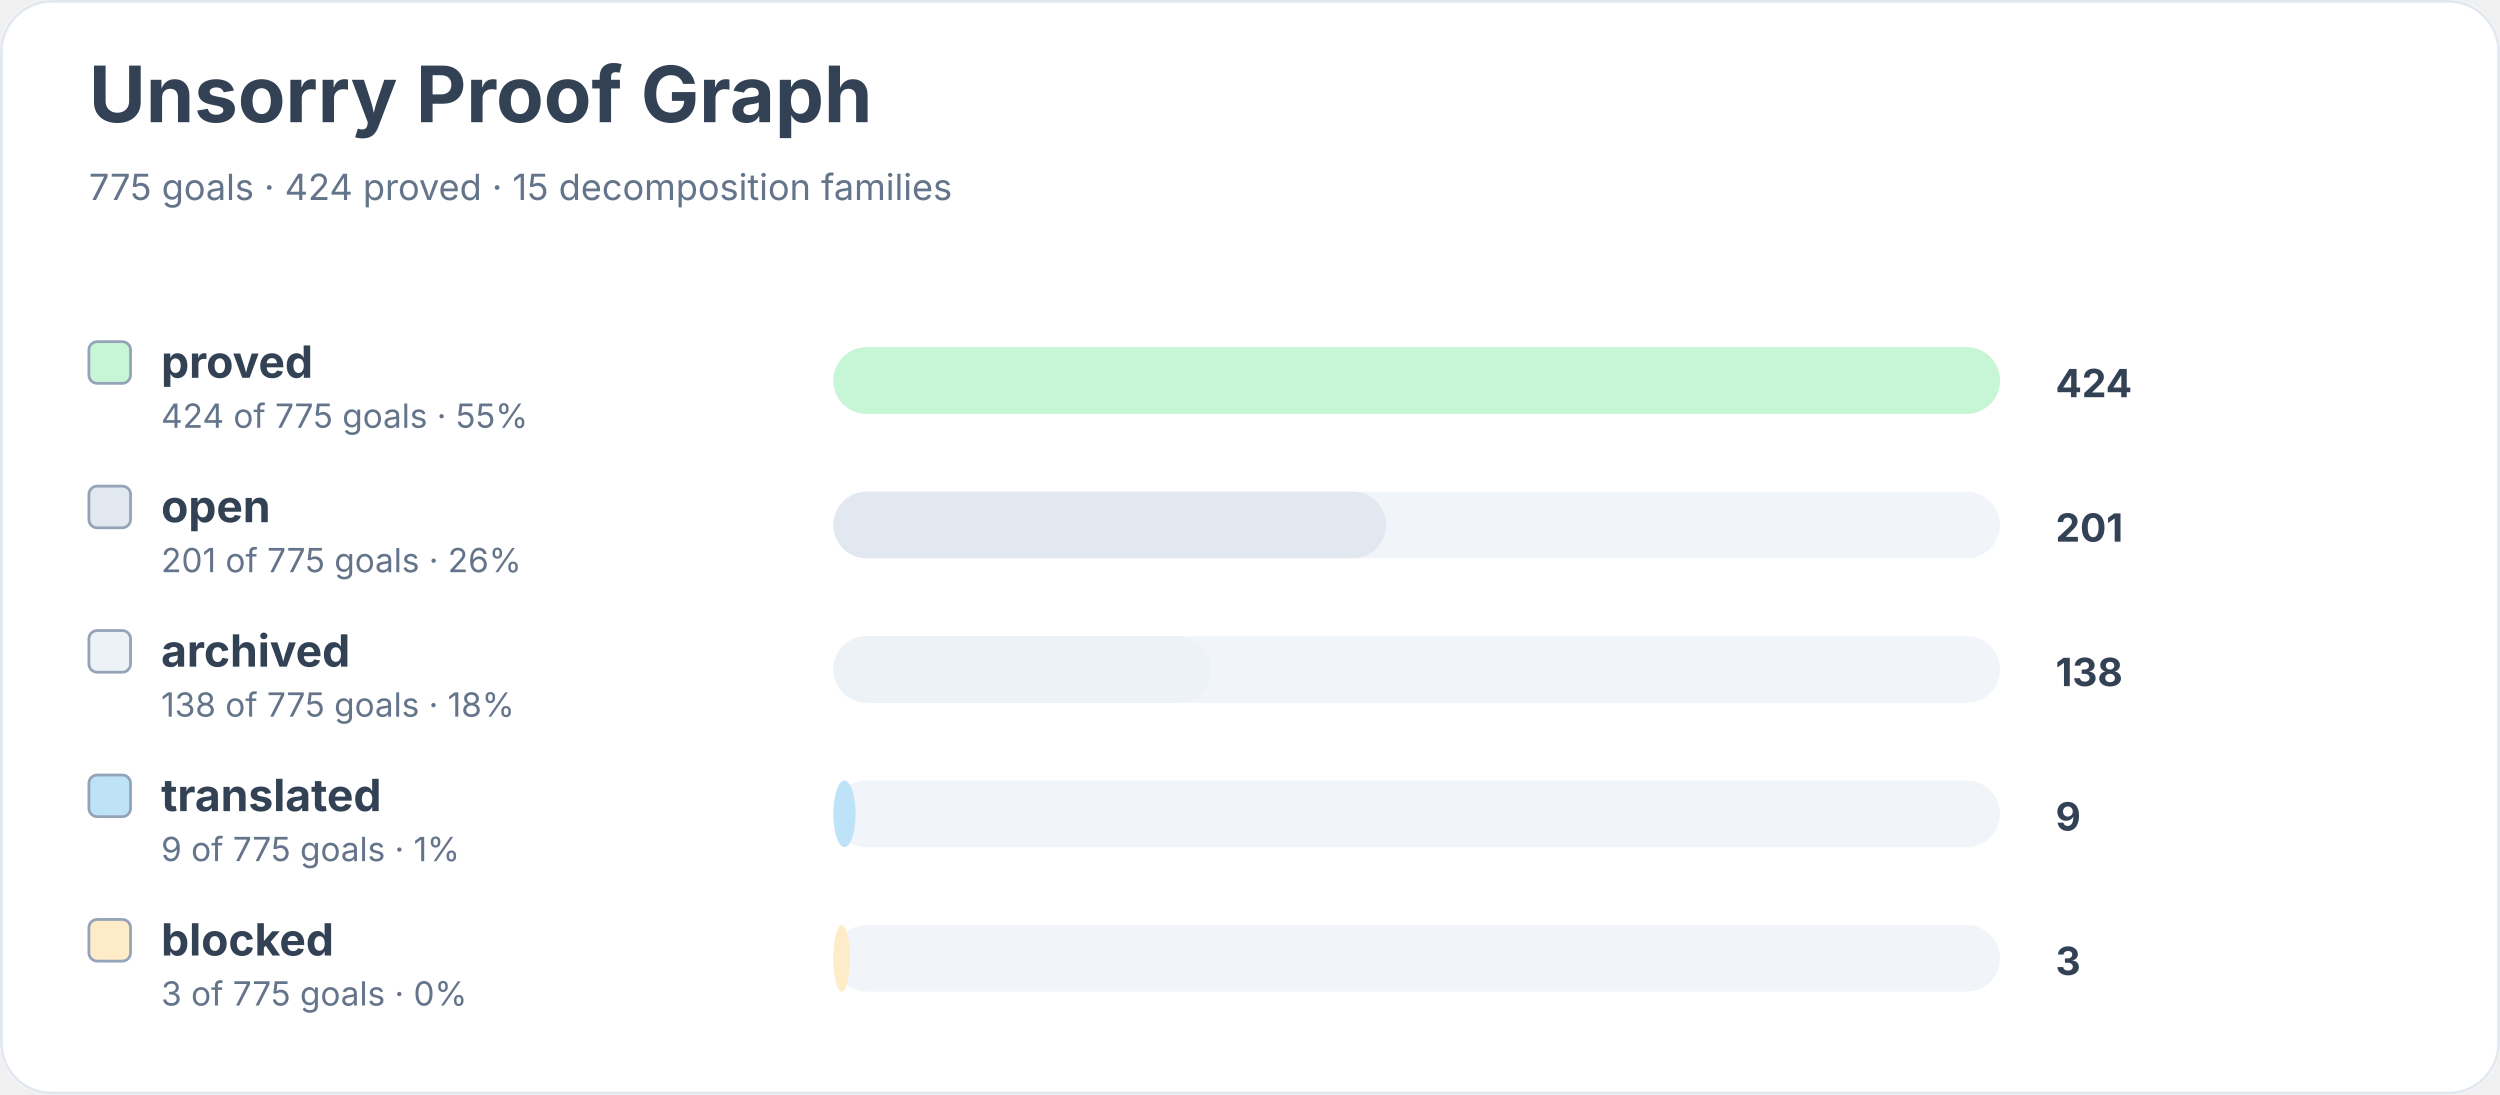
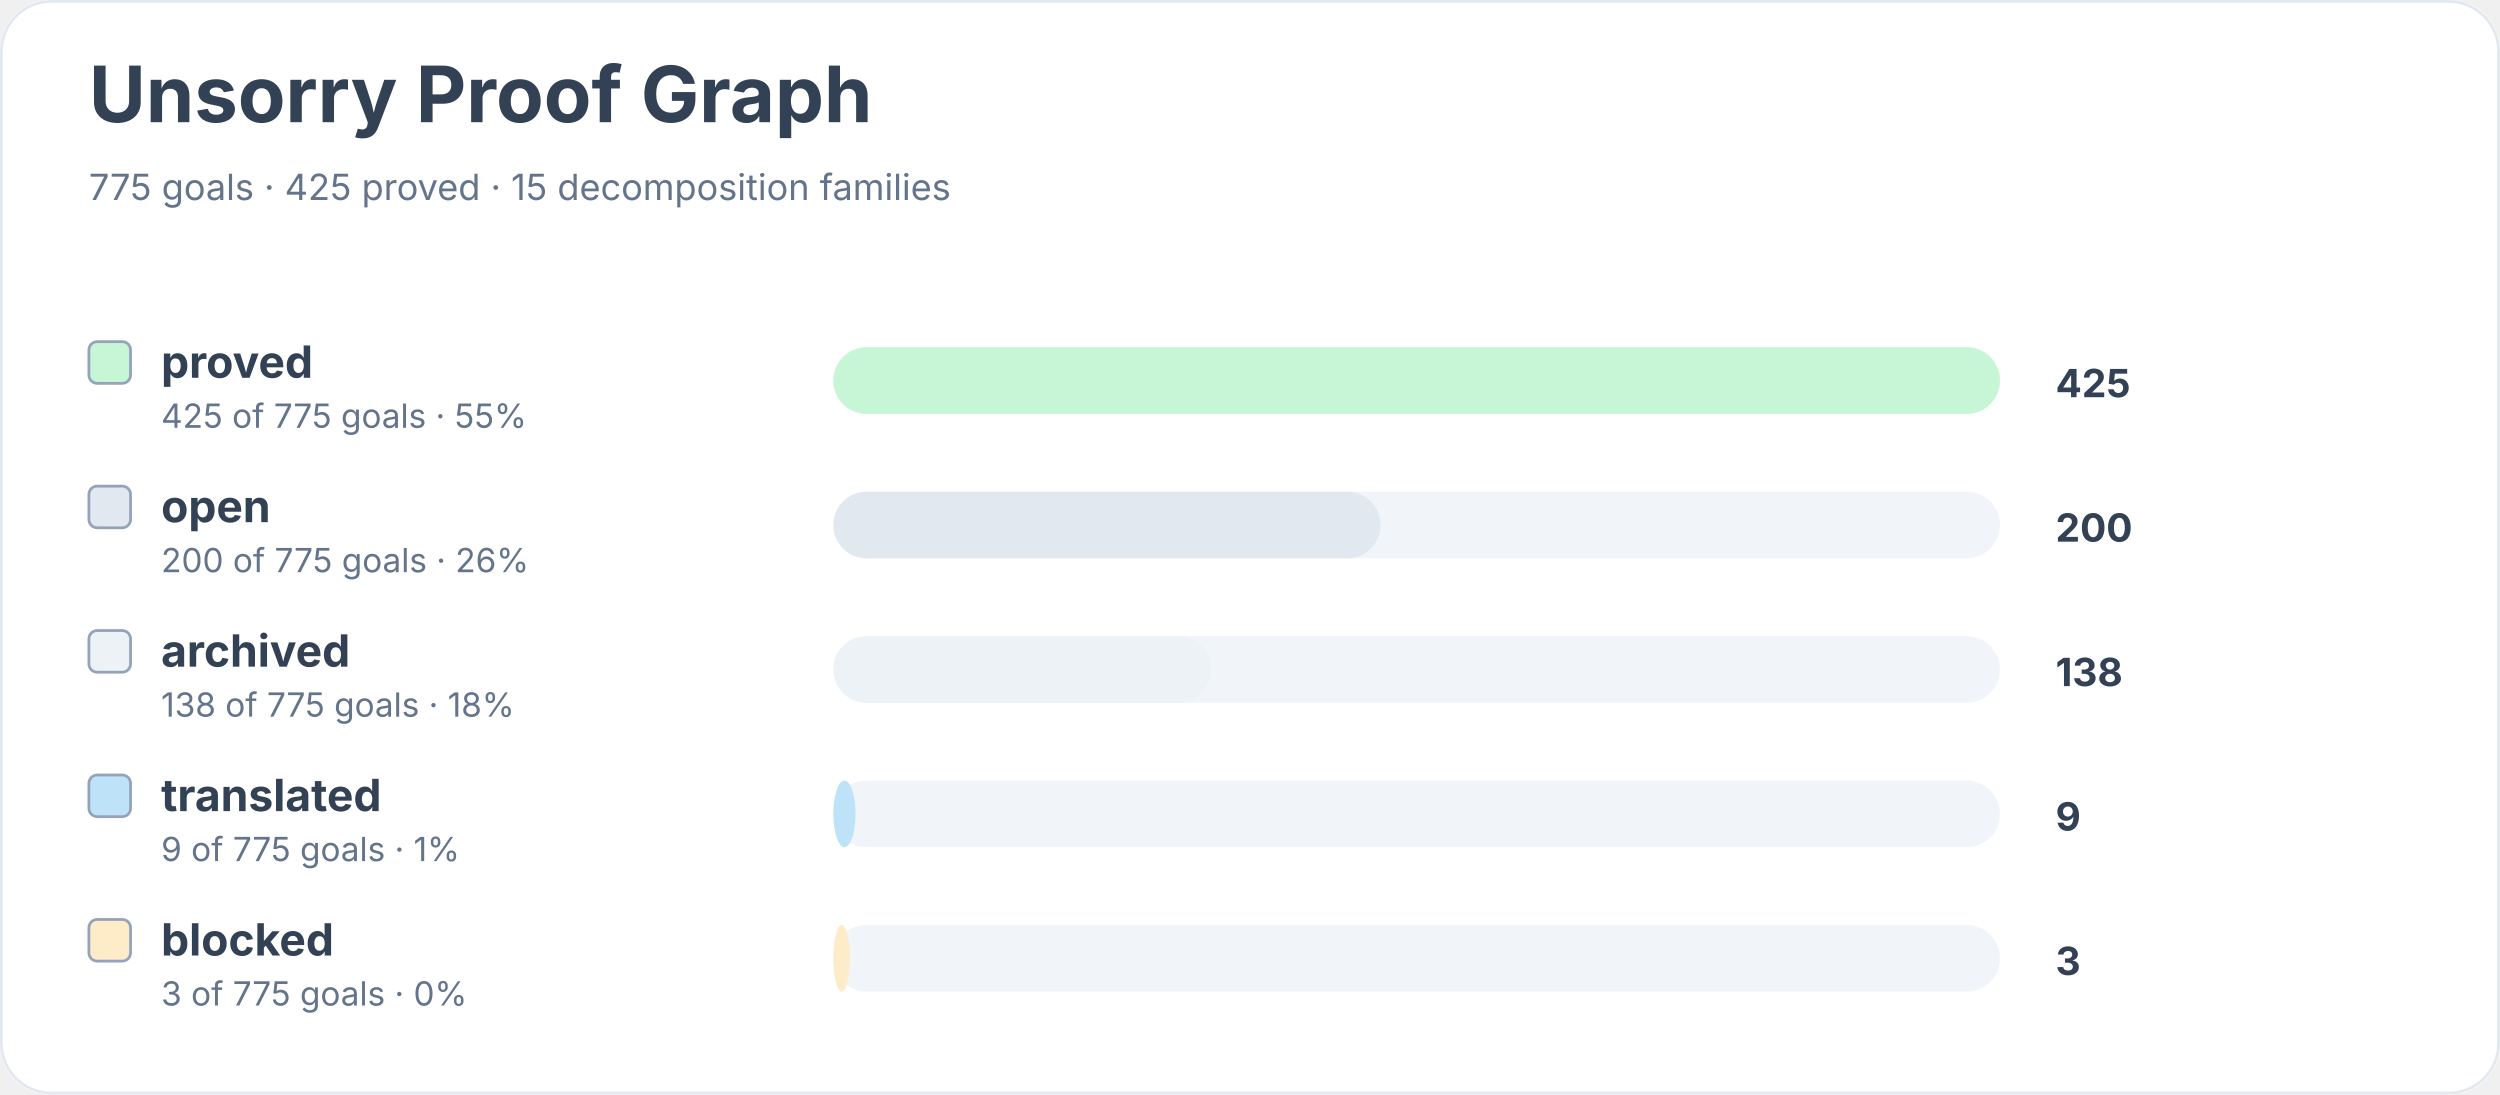
<svg xmlns="http://www.w3.org/2000/svg" width="900" height="394" viewBox="0 0 900 394" role="img" aria-labelledby="title desc">
  <rect width="900" height="100%" rx="18" fill="#ffffff" />
  <rect x="0.5" y="0.5" width="899" height="393" rx="18" fill="none" stroke="#e2e8f0" />
  <text x="32" y="44" font-family="Inter, system-ui, sans-serif" font-size="28" font-weight="700" fill="#334155">Unsorry Proof Graph</text>
-   <text x="32" y="72" font-family="Inter, system-ui, sans-serif" font-size="13" fill="#64748b">775 goals · 424 proved · 15 decomposition families</text>
+   <text x="32" y="72" font-family="Inter, system-ui, sans-serif" font-size="13" fill="#64748b">775 goals · 425 proved · 15 decomposition families</text>
  <rect x="32" y="123" width="15" height="15" rx="3" fill="#c6f6d5" stroke="#94a3b8" />
  <text x="58" y="136" font-family="Inter, system-ui, sans-serif" font-size="16" font-weight="650" fill="#334155">proved</text>
-   <text x="58" y="154" font-family="Inter, system-ui, sans-serif" font-size="12" fill="#64748b">424 of 775 goals · 55%</text>
+   <text x="58" y="154" font-family="Inter, system-ui, sans-serif" font-size="12" fill="#64748b">425 of 775 goals · 55%</text>
  <rect x="300" y="125" width="420" height="24" rx="12" fill="#f1f5f9" />
  <rect x="300" y="125" width="420" height="24" rx="12" fill="#c6f6d5" />
-   <text x="740" y="143" font-family="Inter, system-ui, sans-serif" font-size="14" font-weight="700" fill="#334155">424</text>
+   <text x="740" y="143" font-family="Inter, system-ui, sans-serif" font-size="14" font-weight="700" fill="#334155">425</text>
  <rect x="32" y="175" width="15" height="15" rx="3" fill="#e2e8f0" stroke="#94a3b8" />
  <text x="58" y="188" font-family="Inter, system-ui, sans-serif" font-size="16" font-weight="650" fill="#334155">open</text>
-   <text x="58" y="206" font-family="Inter, system-ui, sans-serif" font-size="12" fill="#64748b">201 of 775 goals · 26%</text>
+   <text x="58" y="206" font-family="Inter, system-ui, sans-serif" font-size="12" fill="#64748b">200 of 775 goals · 26%</text>
  <rect x="300" y="177" width="420" height="24" rx="12" fill="#f1f5f9" />
-   <rect x="300" y="177" width="199" height="24" rx="12" fill="#e2e8f0" />
-   <text x="740" y="195" font-family="Inter, system-ui, sans-serif" font-size="14" font-weight="700" fill="#334155">201</text>
+   <rect x="300" y="177" width="197" height="24" rx="12" fill="#e2e8f0" />
+   <text x="740" y="195" font-family="Inter, system-ui, sans-serif" font-size="14" font-weight="700" fill="#334155">200</text>
  <rect x="32" y="227" width="15" height="15" rx="3" fill="#edf2f7" stroke="#94a3b8" />
  <text x="58" y="240" font-family="Inter, system-ui, sans-serif" font-size="16" font-weight="650" fill="#334155">archived</text>
  <text x="58" y="258" font-family="Inter, system-ui, sans-serif" font-size="12" fill="#64748b">138 of 775 goals · 18%</text>
  <rect x="300" y="229" width="420" height="24" rx="12" fill="#f1f5f9" />
  <rect x="300" y="229" width="136" height="24" rx="12" fill="#edf2f7" />
  <text x="740" y="247" font-family="Inter, system-ui, sans-serif" font-size="14" font-weight="700" fill="#334155">138</text>
  <rect x="32" y="279" width="15" height="15" rx="3" fill="#bee3f8" stroke="#94a3b8" />
  <text x="58" y="292" font-family="Inter, system-ui, sans-serif" font-size="16" font-weight="650" fill="#334155">translated</text>
  <text x="58" y="310" font-family="Inter, system-ui, sans-serif" font-size="12" fill="#64748b">9 of 775 goals · 1%</text>
  <rect x="300" y="281" width="420" height="24" rx="12" fill="#f1f5f9" />
  <rect x="300" y="281" width="8" height="24" rx="12" fill="#bee3f8" />
  <text x="740" y="299" font-family="Inter, system-ui, sans-serif" font-size="14" font-weight="700" fill="#334155">9</text>
  <rect x="32" y="331" width="15" height="15" rx="3" fill="#feebc8" stroke="#94a3b8" />
  <text x="58" y="344" font-family="Inter, system-ui, sans-serif" font-size="16" font-weight="650" fill="#334155">blocked</text>
  <text x="58" y="362" font-family="Inter, system-ui, sans-serif" font-size="12" fill="#64748b">3 of 775 goals · 0%</text>
  <rect x="300" y="333" width="420" height="24" rx="12" fill="#f1f5f9" />
  <rect x="300" y="333" width="6" height="24" rx="12" fill="#feebc8" />
  <text x="740" y="351" font-family="Inter, system-ui, sans-serif" font-size="14" font-weight="700" fill="#334155">3</text>
</svg>
